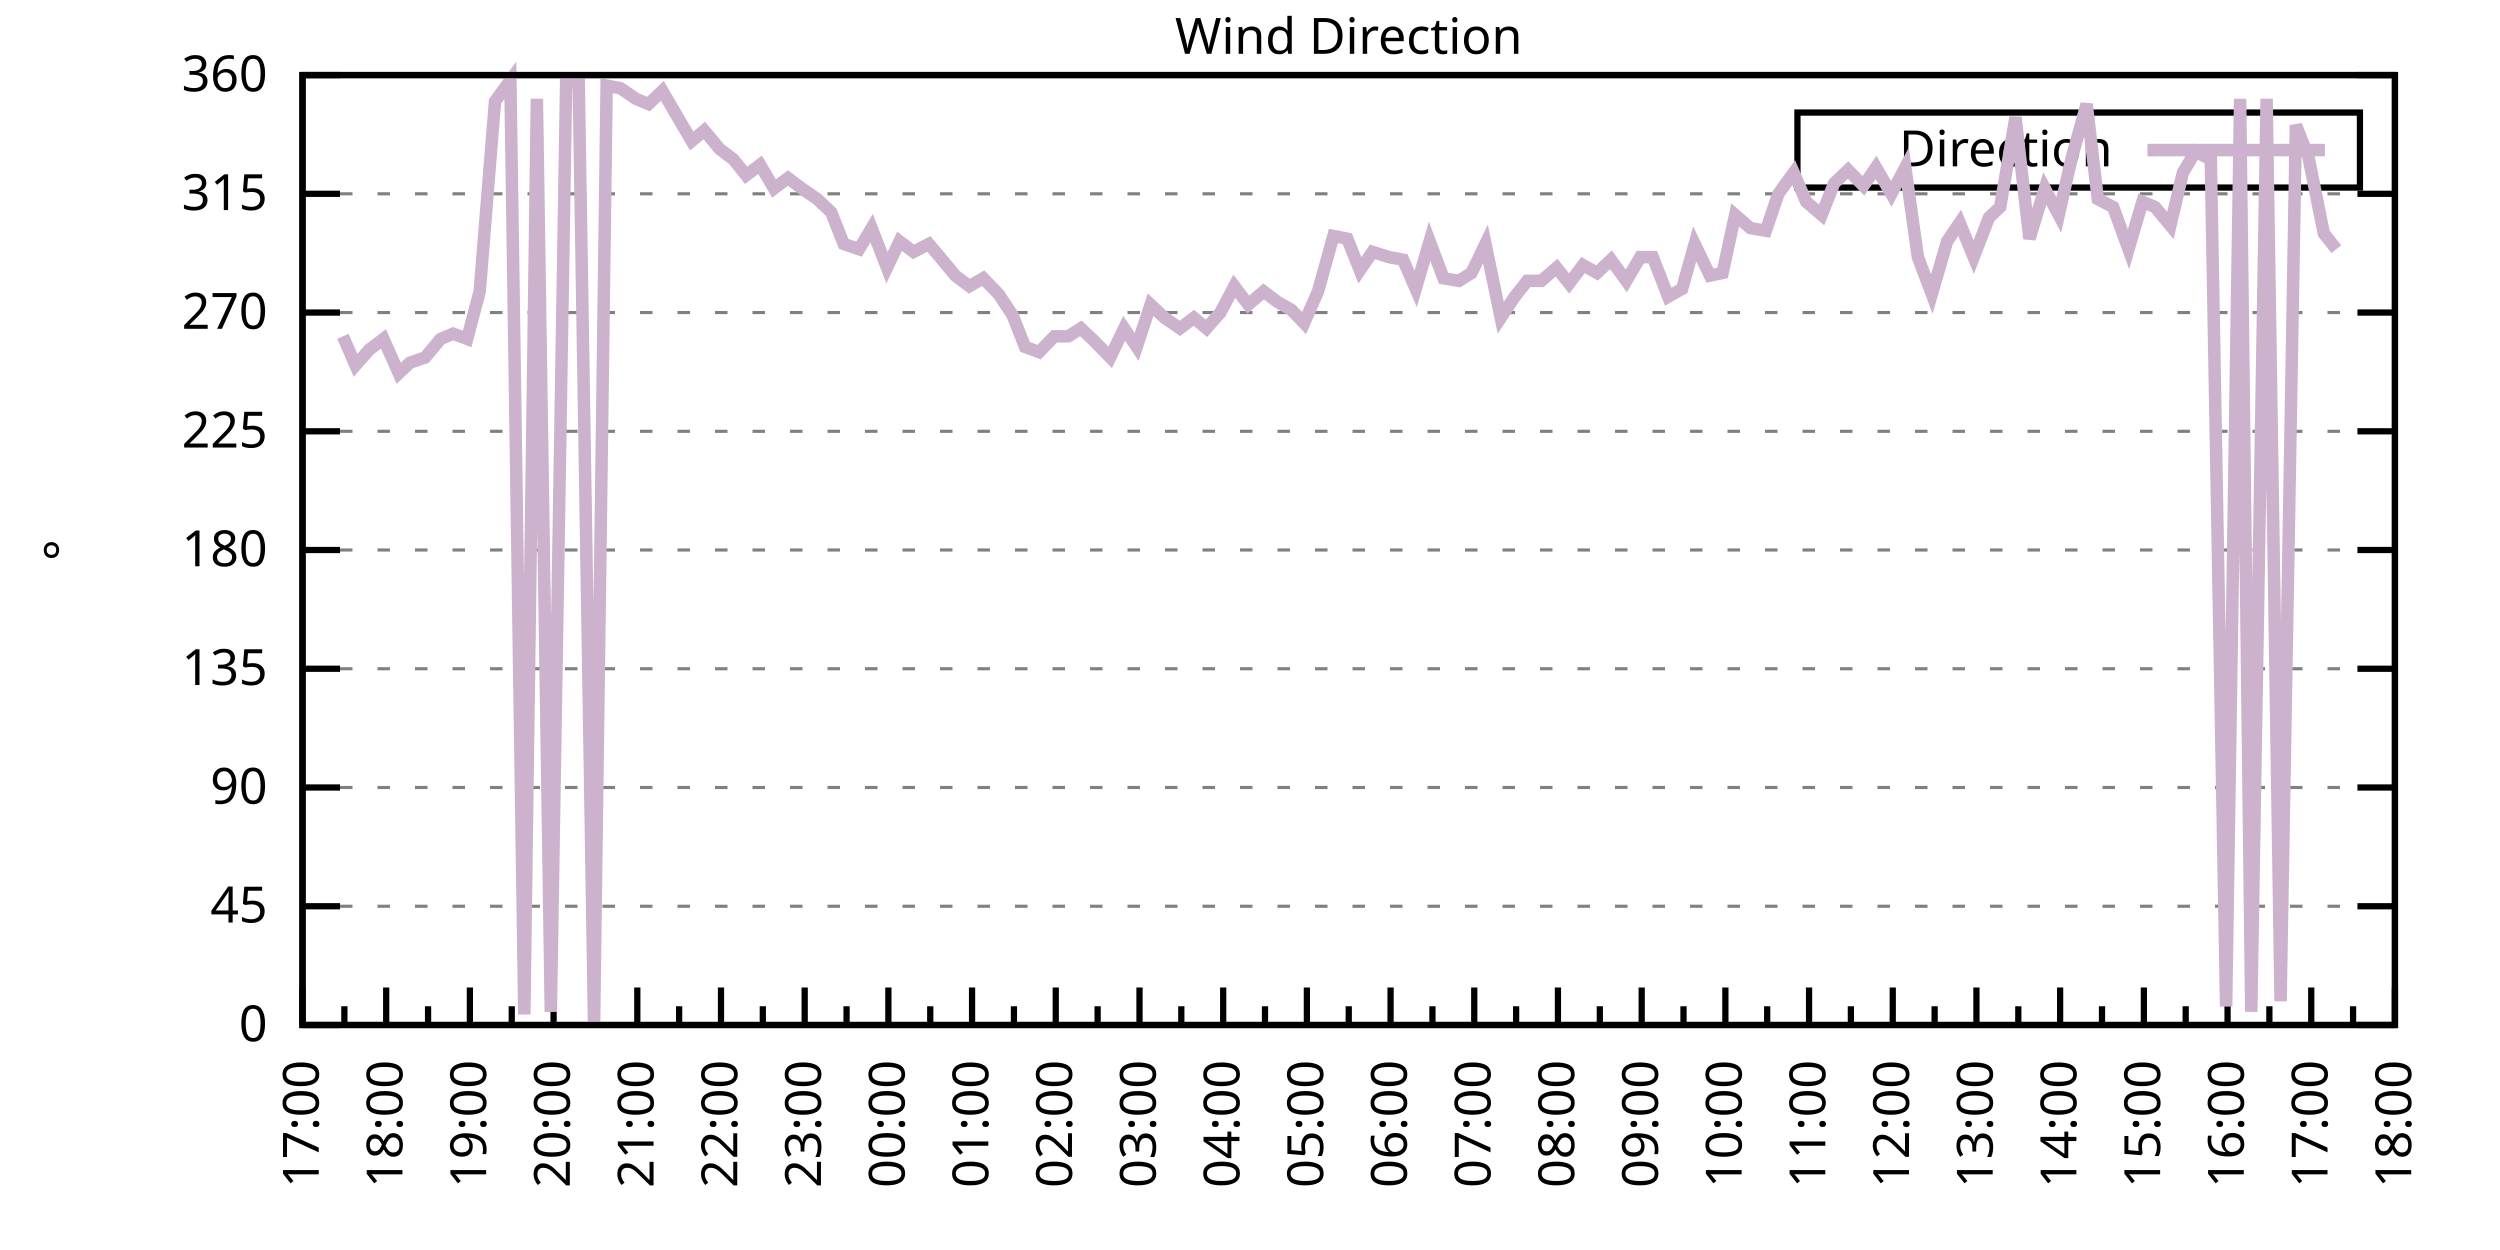
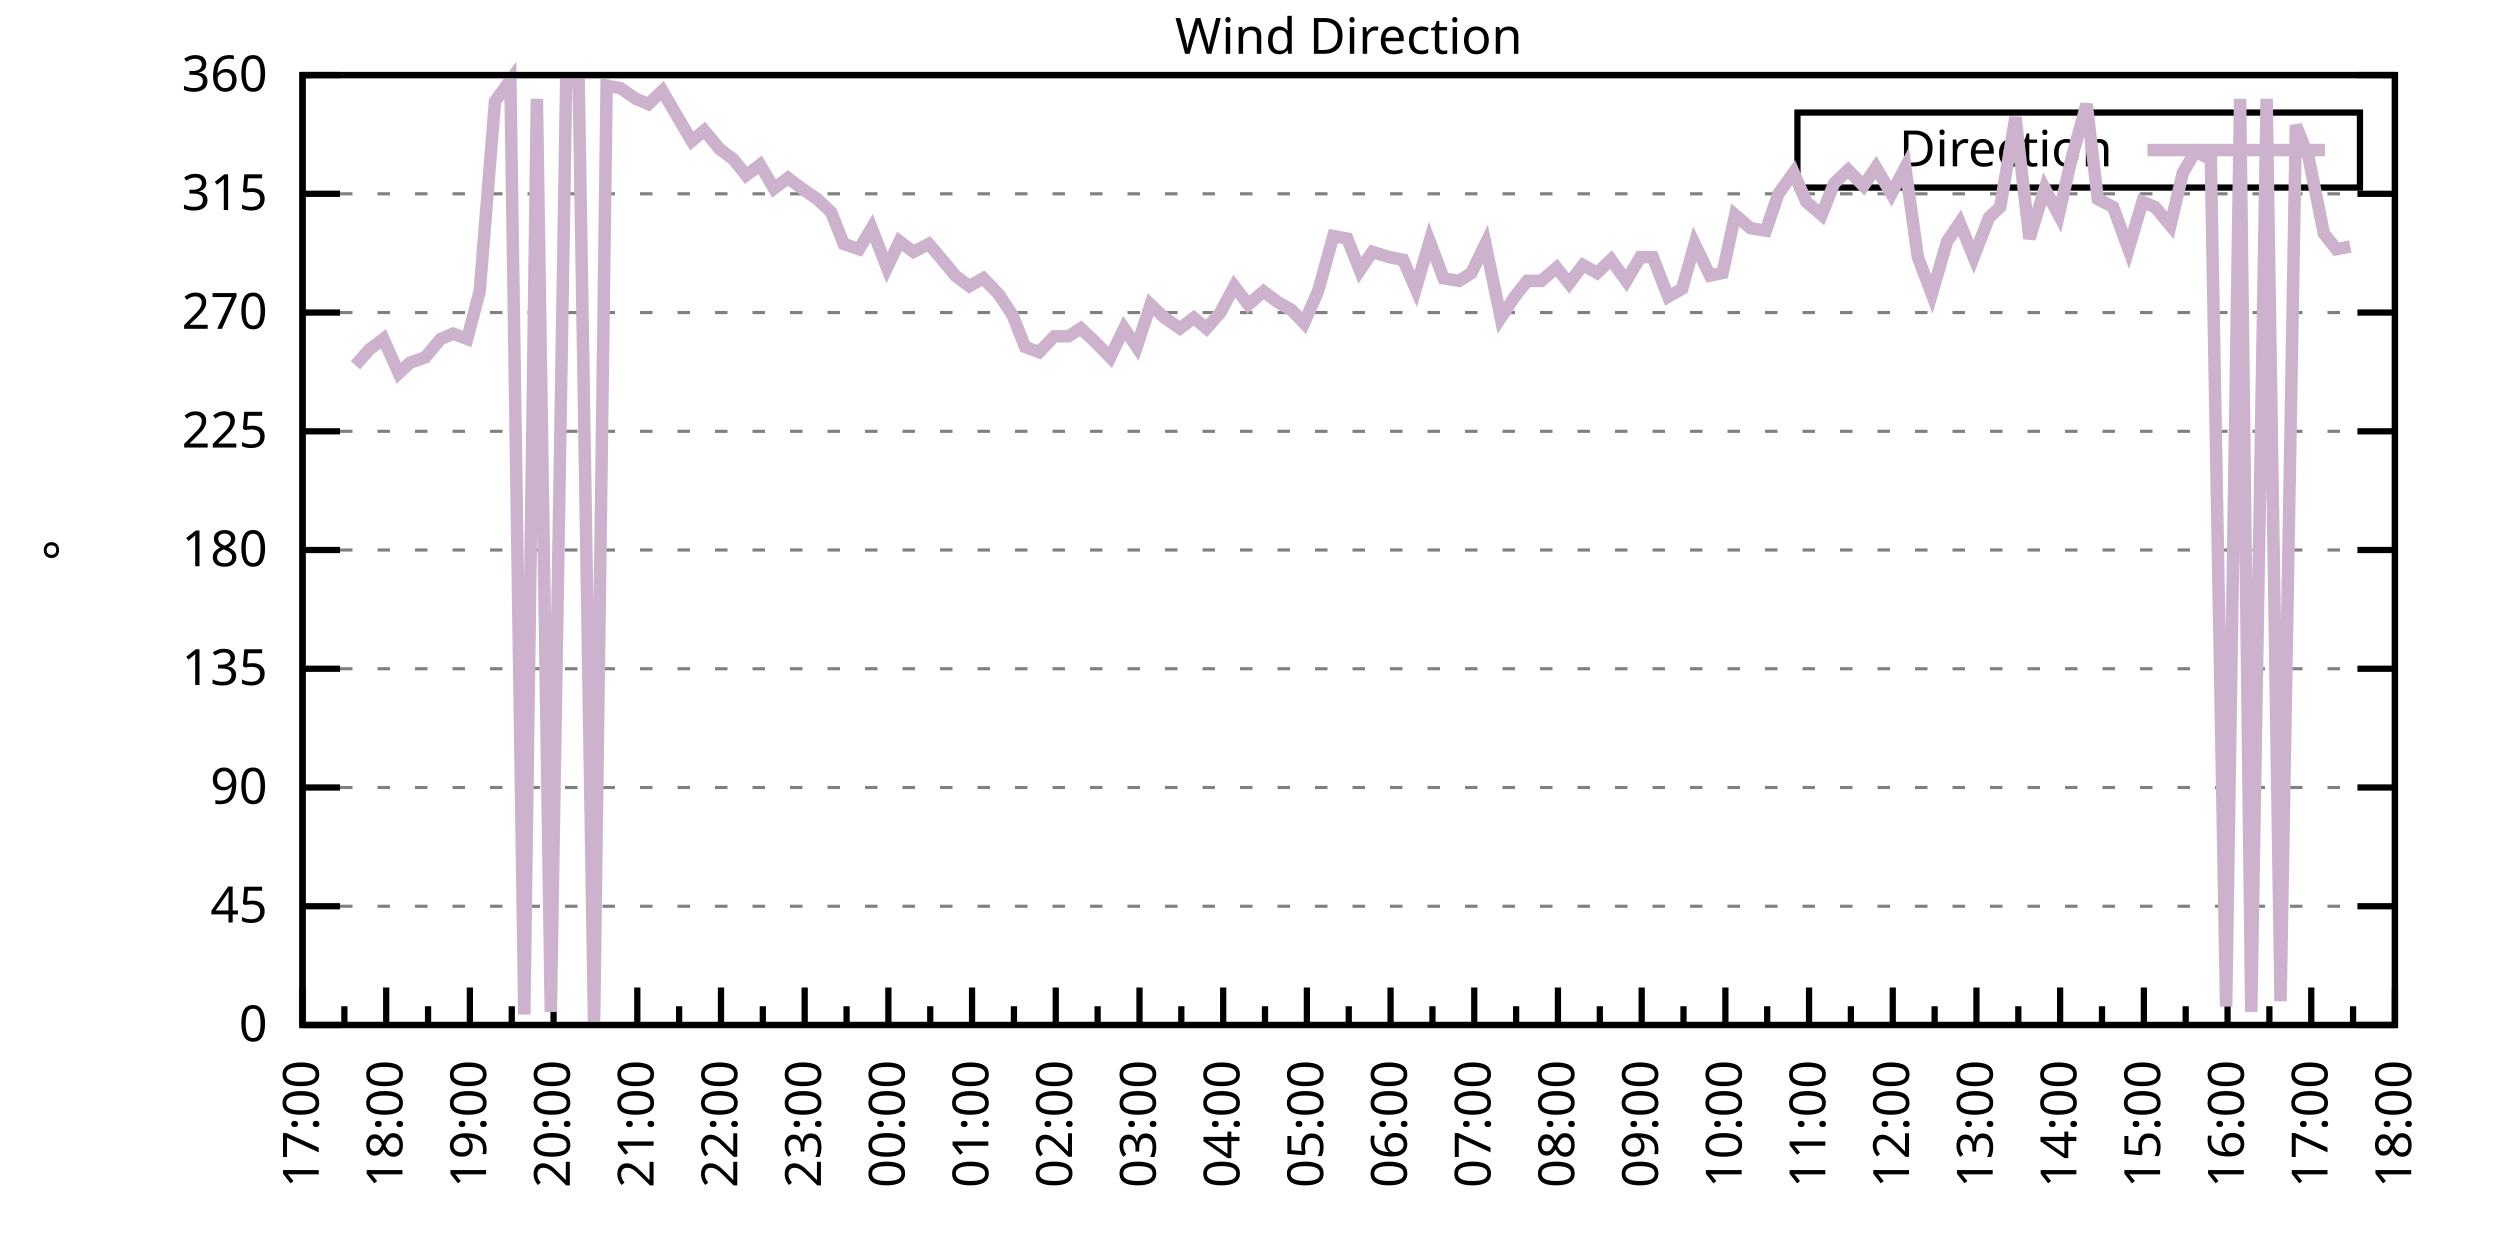
<svg xmlns="http://www.w3.org/2000/svg" xmlns:xlink="http://www.w3.org/1999/xlink" width="400" height="200" viewBox="0 0 400 200">
  <g id="gnuplot_canvas">
    <rect x="0" y="0" width="400" height="200" fill="none" />
    <defs>
      <circle id="gpDot" r="0.5" stroke-width="0.5" stroke="currentColor" />
      <path id="gpPt0" stroke-width="0.333" stroke="currentColor" d="M-1,0 h2 M0,-1 v2" />
      <path id="gpPt1" stroke-width="0.333" stroke="currentColor" d="M-1,-1 L1,1 M1,-1 L-1,1" />
      <path id="gpPt2" stroke-width="0.333" stroke="currentColor" d="M-1,0 L1,0 M0,-1 L0,1 M-1,-1 L1,1 M-1,1 L1,-1" />
      <rect id="gpPt3" stroke-width="0.333" stroke="currentColor" x="-1" y="-1" width="2" height="2" />
      <rect id="gpPt4" stroke-width="0.333" stroke="currentColor" fill="currentColor" x="-1" y="-1" width="2" height="2" />
      <circle id="gpPt5" stroke-width="0.333" stroke="currentColor" cx="0" cy="0" r="1" />
      <use xlink:href="#gpPt5" id="gpPt6" fill="currentColor" stroke="none" />
      <path id="gpPt7" stroke-width="0.333" stroke="currentColor" d="M0,-1.33 L-1.33,0.67 L1.33,0.67 z" />
      <use xlink:href="#gpPt7" id="gpPt8" fill="currentColor" stroke="none" />
      <use xlink:href="#gpPt7" id="gpPt9" stroke="currentColor" transform="rotate(180)" />
      <use xlink:href="#gpPt9" id="gpPt10" fill="currentColor" stroke="none" />
      <use xlink:href="#gpPt3" id="gpPt11" stroke="currentColor" transform="rotate(45)" />
      <use xlink:href="#gpPt11" id="gpPt12" fill="currentColor" stroke="none" />
      <path id="gpPt13" stroke-width="0.333" stroke="currentColor" d="M0,1.330 L1.265,0.411 L0.782,-1.067 L-0.782,-1.076 L-1.265,0.411 z" />
      <use xlink:href="#gpPt13" id="gpPt14" fill="currentColor" stroke="none" />
      <filter id="textbox" filterUnits="objectBoundingBox" x="0" y="0" height="1" width="1">
        <feFlood flood-color="white" flood-opacity="1" result="bgnd" />
        <feComposite in="SourceGraphic" in2="bgnd" operator="atop" />
      </filter>
      <filter id="greybox" filterUnits="objectBoundingBox" x="0" y="0" height="1" width="1">
        <feFlood flood-color="lightgrey" flood-opacity="1" result="grey" />
        <feComposite in="SourceGraphic" in2="grey" operator="atop" />
      </filter>
    </defs>
    <g fill="none" color="white" stroke="currentColor" stroke-width="1.00" stroke-linecap="butt" stroke-linejoin="miter">
</g>
    <g fill="none" color="black" stroke="currentColor" stroke-width="1.00" stroke-linecap="butt" stroke-linejoin="miter">
      <g stroke="none" shape-rendering="crispEdges">
        <polygon fill="rgb(255, 255, 255)" points="48.40,164.00 383.18,164.00 383.18,12.02 48.40,12.02 " />
      </g>
    </g>
    <g fill="none" color="black" stroke="currentColor" stroke-width="1.00" stroke-linecap="butt" stroke-linejoin="miter">
</g>
    <g fill="none" color="black" stroke="black" stroke-width="0.50" stroke-linecap="butt" stroke-linejoin="miter">
</g>
    <g fill="none" color="gray" stroke="currentColor" stroke-width="0.50" stroke-linecap="butt" stroke-linejoin="miter">
      <path stroke="gray" stroke-dasharray="2,4" class="gridline" d="M48.40,164.00 L383.19,164.00  " />
    </g>
    <g fill="none" color="gray" stroke="gray" stroke-width="1.00" stroke-linecap="butt" stroke-linejoin="miter">
</g>
    <g fill="none" color="black" stroke="currentColor" stroke-width="1.00" stroke-linecap="butt" stroke-linejoin="miter">
      <path stroke="black" d="M48.40,164.00 L54.40,164.00 M383.19,164.00 L377.19,164.00  " />
      <g transform="translate(42.80,166.60)" stroke="none" fill="black" font-family="Sans" font-size="8.00" text-anchor="end">
        <text>
          <tspan font-family="Sans"> 0</tspan>
        </text>
      </g>
    </g>
    <g fill="none" color="black" stroke="currentColor" stroke-width="1.00" stroke-linecap="butt" stroke-linejoin="miter">
</g>
    <g fill="none" color="black" stroke="black" stroke-width="0.50" stroke-linecap="butt" stroke-linejoin="miter">
</g>
    <g fill="none" color="gray" stroke="currentColor" stroke-width="0.50" stroke-linecap="butt" stroke-linejoin="miter">
      <path stroke="gray" stroke-dasharray="2,4" class="gridline" d="M48.40,145.00 L383.19,145.00  " />
    </g>
    <g fill="none" color="gray" stroke="gray" stroke-width="1.00" stroke-linecap="butt" stroke-linejoin="miter">
</g>
    <g fill="none" color="black" stroke="currentColor" stroke-width="1.00" stroke-linecap="butt" stroke-linejoin="miter">
      <path stroke="black" d="M48.40,145.00 L54.40,145.00 M383.19,145.00 L377.19,145.00  " />
      <g transform="translate(42.80,147.60)" stroke="none" fill="black" font-family="Sans" font-size="8.00" text-anchor="end">
        <text>
          <tspan font-family="Sans"> 45</tspan>
        </text>
      </g>
    </g>
    <g fill="none" color="black" stroke="currentColor" stroke-width="1.00" stroke-linecap="butt" stroke-linejoin="miter">
</g>
    <g fill="none" color="black" stroke="black" stroke-width="0.50" stroke-linecap="butt" stroke-linejoin="miter">
</g>
    <g fill="none" color="gray" stroke="currentColor" stroke-width="0.50" stroke-linecap="butt" stroke-linejoin="miter">
      <path stroke="gray" stroke-dasharray="2,4" class="gridline" d="M48.40,126.00 L383.19,126.00  " />
    </g>
    <g fill="none" color="gray" stroke="gray" stroke-width="1.00" stroke-linecap="butt" stroke-linejoin="miter">
</g>
    <g fill="none" color="black" stroke="currentColor" stroke-width="1.00" stroke-linecap="butt" stroke-linejoin="miter">
      <path stroke="black" d="M48.40,126.00 L54.40,126.00 M383.19,126.00 L377.19,126.00  " />
      <g transform="translate(42.80,128.60)" stroke="none" fill="black" font-family="Sans" font-size="8.00" text-anchor="end">
        <text>
          <tspan font-family="Sans"> 90</tspan>
        </text>
      </g>
    </g>
    <g fill="none" color="black" stroke="currentColor" stroke-width="1.00" stroke-linecap="butt" stroke-linejoin="miter">
</g>
    <g fill="none" color="black" stroke="black" stroke-width="0.50" stroke-linecap="butt" stroke-linejoin="miter">
</g>
    <g fill="none" color="gray" stroke="currentColor" stroke-width="0.50" stroke-linecap="butt" stroke-linejoin="miter">
      <path stroke="gray" stroke-dasharray="2,4" class="gridline" d="M48.40,107.00 L383.19,107.00  " />
    </g>
    <g fill="none" color="gray" stroke="gray" stroke-width="1.00" stroke-linecap="butt" stroke-linejoin="miter">
</g>
    <g fill="none" color="black" stroke="currentColor" stroke-width="1.00" stroke-linecap="butt" stroke-linejoin="miter">
      <path stroke="black" d="M48.40,107.00 L54.40,107.00 M383.19,107.00 L377.19,107.00  " />
      <g transform="translate(42.80,109.60)" stroke="none" fill="black" font-family="Sans" font-size="8.00" text-anchor="end">
        <text>
          <tspan font-family="Sans"> 135</tspan>
        </text>
      </g>
    </g>
    <g fill="none" color="black" stroke="currentColor" stroke-width="1.00" stroke-linecap="butt" stroke-linejoin="miter">
</g>
    <g fill="none" color="black" stroke="black" stroke-width="0.50" stroke-linecap="butt" stroke-linejoin="miter">
</g>
    <g fill="none" color="gray" stroke="currentColor" stroke-width="0.50" stroke-linecap="butt" stroke-linejoin="miter">
      <path stroke="gray" stroke-dasharray="2,4" class="gridline" d="M48.40,88.00 L383.19,88.00  " />
    </g>
    <g fill="none" color="gray" stroke="gray" stroke-width="1.00" stroke-linecap="butt" stroke-linejoin="miter">
</g>
    <g fill="none" color="black" stroke="currentColor" stroke-width="1.00" stroke-linecap="butt" stroke-linejoin="miter">
      <path stroke="black" d="M48.40,88.00 L54.40,88.00 M383.19,88.00 L377.19,88.00  " />
      <g transform="translate(42.80,90.60)" stroke="none" fill="black" font-family="Sans" font-size="8.00" text-anchor="end">
        <text>
          <tspan font-family="Sans"> 180</tspan>
        </text>
      </g>
    </g>
    <g fill="none" color="black" stroke="currentColor" stroke-width="1.00" stroke-linecap="butt" stroke-linejoin="miter">
</g>
    <g fill="none" color="black" stroke="black" stroke-width="0.50" stroke-linecap="butt" stroke-linejoin="miter">
</g>
    <g fill="none" color="gray" stroke="currentColor" stroke-width="0.50" stroke-linecap="butt" stroke-linejoin="miter">
      <path stroke="gray" stroke-dasharray="2,4" class="gridline" d="M48.40,69.01 L383.19,69.01  " />
    </g>
    <g fill="none" color="gray" stroke="gray" stroke-width="1.00" stroke-linecap="butt" stroke-linejoin="miter">
</g>
    <g fill="none" color="black" stroke="currentColor" stroke-width="1.00" stroke-linecap="butt" stroke-linejoin="miter">
      <path stroke="black" d="M48.40,69.01 L54.40,69.01 M383.19,69.01 L377.19,69.01  " />
      <g transform="translate(42.80,71.61)" stroke="none" fill="black" font-family="Sans" font-size="8.00" text-anchor="end">
        <text>
          <tspan font-family="Sans"> 225</tspan>
        </text>
      </g>
    </g>
    <g fill="none" color="black" stroke="currentColor" stroke-width="1.00" stroke-linecap="butt" stroke-linejoin="miter">
</g>
    <g fill="none" color="black" stroke="black" stroke-width="0.50" stroke-linecap="butt" stroke-linejoin="miter">
</g>
    <g fill="none" color="gray" stroke="currentColor" stroke-width="0.50" stroke-linecap="butt" stroke-linejoin="miter">
      <path stroke="gray" stroke-dasharray="2,4" class="gridline" d="M48.40,50.01 L383.19,50.01  " />
    </g>
    <g fill="none" color="gray" stroke="gray" stroke-width="1.00" stroke-linecap="butt" stroke-linejoin="miter">
</g>
    <g fill="none" color="black" stroke="currentColor" stroke-width="1.00" stroke-linecap="butt" stroke-linejoin="miter">
      <path stroke="black" d="M48.40,50.01 L54.40,50.01 M383.19,50.01 L377.19,50.01  " />
      <g transform="translate(42.80,52.61)" stroke="none" fill="black" font-family="Sans" font-size="8.00" text-anchor="end">
        <text>
          <tspan font-family="Sans"> 270</tspan>
        </text>
      </g>
    </g>
    <g fill="none" color="black" stroke="currentColor" stroke-width="1.00" stroke-linecap="butt" stroke-linejoin="miter">
</g>
    <g fill="none" color="black" stroke="black" stroke-width="0.50" stroke-linecap="butt" stroke-linejoin="miter">
</g>
    <g fill="none" color="gray" stroke="currentColor" stroke-width="0.50" stroke-linecap="butt" stroke-linejoin="miter">
      <path stroke="gray" stroke-dasharray="2,4" class="gridline" d="M48.40,31.01 L383.19,31.01  " />
    </g>
    <g fill="none" color="gray" stroke="gray" stroke-width="1.00" stroke-linecap="butt" stroke-linejoin="miter">
</g>
    <g fill="none" color="black" stroke="currentColor" stroke-width="1.00" stroke-linecap="butt" stroke-linejoin="miter">
      <path stroke="black" d="M48.40,31.01 L54.40,31.01 M383.19,31.01 L377.19,31.01  " />
      <g transform="translate(42.80,33.61)" stroke="none" fill="black" font-family="Sans" font-size="8.00" text-anchor="end">
        <text>
          <tspan font-family="Sans"> 315</tspan>
        </text>
      </g>
    </g>
    <g fill="none" color="black" stroke="currentColor" stroke-width="1.00" stroke-linecap="butt" stroke-linejoin="miter">
</g>
    <g fill="none" color="black" stroke="black" stroke-width="0.50" stroke-linecap="butt" stroke-linejoin="miter">
</g>
    <g fill="none" color="gray" stroke="currentColor" stroke-width="0.50" stroke-linecap="butt" stroke-linejoin="miter">
      <path stroke="gray" stroke-dasharray="2,4" class="gridline" d="M48.40,12.01 L383.19,12.01  " />
    </g>
    <g fill="none" color="gray" stroke="gray" stroke-width="1.00" stroke-linecap="butt" stroke-linejoin="miter">
</g>
    <g fill="none" color="black" stroke="currentColor" stroke-width="1.00" stroke-linecap="butt" stroke-linejoin="miter">
      <path stroke="black" d="M48.40,12.01 L54.40,12.01 M383.19,12.01 L377.19,12.01  " />
      <g transform="translate(42.80,14.61)" stroke="none" fill="black" font-family="Sans" font-size="8.00" text-anchor="end">
        <text>
          <tspan font-family="Sans"> 360</tspan>
        </text>
      </g>
    </g>
    <g fill="none" color="black" stroke="currentColor" stroke-width="1.00" stroke-linecap="butt" stroke-linejoin="miter">
      <path stroke="black" d="M48.40,164.00 L48.40,158.00  " />
      <g transform="translate(51.00,169.60) rotate(270)" stroke="none" fill="black" font-family="Sans" font-size="8.00" text-anchor="end">
        <text>
          <tspan font-family="Sans">17:00</tspan>
        </text>
      </g>
    </g>
    <g fill="none" color="black" stroke="currentColor" stroke-width="1.00" stroke-linecap="butt" stroke-linejoin="miter">
      <path stroke="black" d="M55.10,164.00 L55.10,161.00 M61.79,164.00 L61.79,158.00  " />
      <g transform="translate(64.39,169.60) rotate(270)" stroke="none" fill="black" font-family="Sans" font-size="8.00" text-anchor="end">
        <text>
          <tspan font-family="Sans">18:00</tspan>
        </text>
      </g>
    </g>
    <g fill="none" color="black" stroke="currentColor" stroke-width="1.00" stroke-linecap="butt" stroke-linejoin="miter">
      <path stroke="black" d="M68.49,164.00 L68.49,161.00 M75.18,164.00 L75.18,158.00  " />
      <g transform="translate(77.78,169.60) rotate(270)" stroke="none" fill="black" font-family="Sans" font-size="8.00" text-anchor="end">
        <text>
          <tspan font-family="Sans">19:00</tspan>
        </text>
      </g>
    </g>
    <g fill="none" color="black" stroke="currentColor" stroke-width="1.00" stroke-linecap="butt" stroke-linejoin="miter">
      <path stroke="black" d="M81.88,164.00 L81.88,161.00 M88.57,164.00 L88.57,158.00  " />
      <g transform="translate(91.17,169.60) rotate(270)" stroke="none" fill="black" font-family="Sans" font-size="8.00" text-anchor="end">
        <text>
          <tspan font-family="Sans">20:00</tspan>
        </text>
      </g>
    </g>
    <g fill="none" color="black" stroke="currentColor" stroke-width="1.00" stroke-linecap="butt" stroke-linejoin="miter">
      <path stroke="black" d="M95.27,164.00 L95.27,161.00 M101.97,164.00 L101.97,158.00  " />
      <g transform="translate(104.57,169.60) rotate(270)" stroke="none" fill="black" font-family="Sans" font-size="8.00" text-anchor="end">
        <text>
          <tspan font-family="Sans">21:00</tspan>
        </text>
      </g>
    </g>
    <g fill="none" color="black" stroke="currentColor" stroke-width="1.00" stroke-linecap="butt" stroke-linejoin="miter">
      <path stroke="black" d="M108.66,164.00 L108.66,161.00 M115.36,164.00 L115.36,158.00  " />
      <g transform="translate(117.96,169.60) rotate(270)" stroke="none" fill="black" font-family="Sans" font-size="8.00" text-anchor="end">
        <text>
          <tspan font-family="Sans">22:00</tspan>
        </text>
      </g>
    </g>
    <g fill="none" color="black" stroke="currentColor" stroke-width="1.00" stroke-linecap="butt" stroke-linejoin="miter">
      <path stroke="black" d="M122.05,164.00 L122.05,161.00 M128.75,164.00 L128.75,158.00  " />
      <g transform="translate(131.35,169.60) rotate(270)" stroke="none" fill="black" font-family="Sans" font-size="8.00" text-anchor="end">
        <text>
          <tspan font-family="Sans">23:00</tspan>
        </text>
      </g>
    </g>
    <g fill="none" color="black" stroke="currentColor" stroke-width="1.00" stroke-linecap="butt" stroke-linejoin="miter">
      <path stroke="black" d="M135.45,164.00 L135.45,161.00 M142.14,164.00 L142.14,158.00  " />
      <g transform="translate(144.74,169.60) rotate(270)" stroke="none" fill="black" font-family="Sans" font-size="8.00" text-anchor="end">
        <text>
          <tspan font-family="Sans">00:00</tspan>
        </text>
      </g>
    </g>
    <g fill="none" color="black" stroke="currentColor" stroke-width="1.00" stroke-linecap="butt" stroke-linejoin="miter">
      <path stroke="black" d="M148.84,164.00 L148.84,161.00 M155.53,164.00 L155.53,158.00  " />
      <g transform="translate(158.13,169.60) rotate(270)" stroke="none" fill="black" font-family="Sans" font-size="8.00" text-anchor="end">
        <text>
          <tspan font-family="Sans">01:00</tspan>
        </text>
      </g>
    </g>
    <g fill="none" color="black" stroke="currentColor" stroke-width="1.00" stroke-linecap="butt" stroke-linejoin="miter">
      <path stroke="black" d="M162.23,164.00 L162.23,161.00 M168.92,164.00 L168.92,158.00  " />
      <g transform="translate(171.52,169.60) rotate(270)" stroke="none" fill="black" font-family="Sans" font-size="8.00" text-anchor="end">
        <text>
          <tspan font-family="Sans">02:00</tspan>
        </text>
      </g>
    </g>
    <g fill="none" color="black" stroke="currentColor" stroke-width="1.00" stroke-linecap="butt" stroke-linejoin="miter">
      <path stroke="black" d="M175.62,164.00 L175.62,161.00 M182.32,164.00 L182.32,158.00  " />
      <g transform="translate(184.92,169.60) rotate(270)" stroke="none" fill="black" font-family="Sans" font-size="8.00" text-anchor="end">
        <text>
          <tspan font-family="Sans">03:00</tspan>
        </text>
      </g>
    </g>
    <g fill="none" color="black" stroke="currentColor" stroke-width="1.00" stroke-linecap="butt" stroke-linejoin="miter">
      <path stroke="black" d="M189.01,164.00 L189.01,161.00 M195.71,164.00 L195.71,158.00  " />
      <g transform="translate(198.31,169.60) rotate(270)" stroke="none" fill="black" font-family="Sans" font-size="8.00" text-anchor="end">
        <text>
          <tspan font-family="Sans">04:00</tspan>
        </text>
      </g>
    </g>
    <g fill="none" color="black" stroke="currentColor" stroke-width="1.00" stroke-linecap="butt" stroke-linejoin="miter">
      <path stroke="black" d="M202.40,164.00 L202.40,161.00 M209.10,164.00 L209.10,158.00  " />
      <g transform="translate(211.70,169.60) rotate(270)" stroke="none" fill="black" font-family="Sans" font-size="8.00" text-anchor="end">
        <text>
          <tspan font-family="Sans">05:00</tspan>
        </text>
      </g>
    </g>
    <g fill="none" color="black" stroke="currentColor" stroke-width="1.00" stroke-linecap="butt" stroke-linejoin="miter">
      <path stroke="black" d="M215.80,164.00 L215.80,161.00 M222.49,164.00 L222.49,158.00  " />
      <g transform="translate(225.09,169.60) rotate(270)" stroke="none" fill="black" font-family="Sans" font-size="8.00" text-anchor="end">
        <text>
          <tspan font-family="Sans">06:00</tspan>
        </text>
      </g>
    </g>
    <g fill="none" color="black" stroke="currentColor" stroke-width="1.00" stroke-linecap="butt" stroke-linejoin="miter">
      <path stroke="black" d="M229.19,164.00 L229.19,161.00 M235.88,164.00 L235.88,158.00  " />
      <g transform="translate(238.48,169.60) rotate(270)" stroke="none" fill="black" font-family="Sans" font-size="8.00" text-anchor="end">
        <text>
          <tspan font-family="Sans">07:00</tspan>
        </text>
      </g>
    </g>
    <g fill="none" color="black" stroke="currentColor" stroke-width="1.00" stroke-linecap="butt" stroke-linejoin="miter">
      <path stroke="black" d="M242.58,164.00 L242.58,161.00 M249.27,164.00 L249.27,158.00  " />
      <g transform="translate(251.87,169.60) rotate(270)" stroke="none" fill="black" font-family="Sans" font-size="8.00" text-anchor="end">
        <text>
          <tspan font-family="Sans">08:00</tspan>
        </text>
      </g>
    </g>
    <g fill="none" color="black" stroke="currentColor" stroke-width="1.00" stroke-linecap="butt" stroke-linejoin="miter">
      <path stroke="black" d="M255.97,164.00 L255.97,161.00 M262.67,164.00 L262.67,158.00  " />
      <g transform="translate(265.27,169.60) rotate(270)" stroke="none" fill="black" font-family="Sans" font-size="8.00" text-anchor="end">
        <text>
          <tspan font-family="Sans">09:00</tspan>
        </text>
      </g>
    </g>
    <g fill="none" color="black" stroke="currentColor" stroke-width="1.00" stroke-linecap="butt" stroke-linejoin="miter">
      <path stroke="black" d="M269.36,164.00 L269.36,161.00 M276.06,164.00 L276.06,158.00  " />
      <g transform="translate(278.66,169.60) rotate(270)" stroke="none" fill="black" font-family="Sans" font-size="8.00" text-anchor="end">
        <text>
          <tspan font-family="Sans">10:00</tspan>
        </text>
      </g>
    </g>
    <g fill="none" color="black" stroke="currentColor" stroke-width="1.00" stroke-linecap="butt" stroke-linejoin="miter">
      <path stroke="black" d="M282.75,164.00 L282.75,161.00 M289.45,164.00 L289.45,158.00  " />
      <g transform="translate(292.05,169.60) rotate(270)" stroke="none" fill="black" font-family="Sans" font-size="8.00" text-anchor="end">
        <text>
          <tspan font-family="Sans">11:00</tspan>
        </text>
      </g>
    </g>
    <g fill="none" color="black" stroke="currentColor" stroke-width="1.00" stroke-linecap="butt" stroke-linejoin="miter">
      <path stroke="black" d="M296.14,164.00 L296.14,161.00 M302.84,164.00 L302.84,158.00  " />
      <g transform="translate(305.44,169.60) rotate(270)" stroke="none" fill="black" font-family="Sans" font-size="8.00" text-anchor="end">
        <text>
          <tspan font-family="Sans">12:00</tspan>
        </text>
      </g>
    </g>
    <g fill="none" color="black" stroke="currentColor" stroke-width="1.00" stroke-linecap="butt" stroke-linejoin="miter">
      <path stroke="black" d="M309.54,164.00 L309.54,161.00 M316.23,164.00 L316.23,158.00  " />
      <g transform="translate(318.83,169.60) rotate(270)" stroke="none" fill="black" font-family="Sans" font-size="8.00" text-anchor="end">
        <text>
          <tspan font-family="Sans">13:00</tspan>
        </text>
      </g>
    </g>
    <g fill="none" color="black" stroke="currentColor" stroke-width="1.00" stroke-linecap="butt" stroke-linejoin="miter">
      <path stroke="black" d="M322.93,164.00 L322.93,161.00 M329.62,164.00 L329.62,158.00  " />
      <g transform="translate(332.22,169.60) rotate(270)" stroke="none" fill="black" font-family="Sans" font-size="8.00" text-anchor="end">
        <text>
          <tspan font-family="Sans">14:00</tspan>
        </text>
      </g>
    </g>
    <g fill="none" color="black" stroke="currentColor" stroke-width="1.00" stroke-linecap="butt" stroke-linejoin="miter">
      <path stroke="black" d="M336.32,164.00 L336.32,161.00 M343.02,164.00 L343.02,158.00  " />
      <g transform="translate(345.62,169.60) rotate(270)" stroke="none" fill="black" font-family="Sans" font-size="8.00" text-anchor="end">
        <text>
          <tspan font-family="Sans">15:00</tspan>
        </text>
      </g>
    </g>
    <g fill="none" color="black" stroke="currentColor" stroke-width="1.00" stroke-linecap="butt" stroke-linejoin="miter">
      <path stroke="black" d="M349.71,164.00 L349.71,161.00 M356.41,164.00 L356.41,158.00  " />
      <g transform="translate(359.01,169.60) rotate(270)" stroke="none" fill="black" font-family="Sans" font-size="8.00" text-anchor="end">
        <text>
          <tspan font-family="Sans">16:00</tspan>
        </text>
      </g>
    </g>
    <g fill="none" color="black" stroke="currentColor" stroke-width="1.00" stroke-linecap="butt" stroke-linejoin="miter">
      <path stroke="black" d="M363.10,164.00 L363.10,161.00 M369.80,164.00 L369.80,158.00  " />
      <g transform="translate(372.40,169.60) rotate(270)" stroke="none" fill="black" font-family="Sans" font-size="8.00" text-anchor="end">
        <text>
          <tspan font-family="Sans">17:00</tspan>
        </text>
      </g>
    </g>
    <g fill="none" color="black" stroke="currentColor" stroke-width="1.00" stroke-linecap="butt" stroke-linejoin="miter">
      <path stroke="black" d="M376.49,164.00 L376.49,161.00 M383.19,164.00 L383.19,158.00  " />
      <g transform="translate(385.79,169.60) rotate(270)" stroke="none" fill="black" font-family="Sans" font-size="8.00" text-anchor="end">
        <text>
          <tspan font-family="Sans">18:00</tspan>
        </text>
      </g>
    </g>
    <g fill="none" color="black" stroke="currentColor" stroke-width="1.00" stroke-linecap="butt" stroke-linejoin="miter">
</g>
    <g fill="none" color="black" stroke="currentColor" stroke-width="1.00" stroke-linecap="butt" stroke-linejoin="miter">
      <path stroke="black" d="M48.40,12.01 L48.40,164.00 L383.19,164.00 L383.19,12.01 L48.40,12.01 Z  " />
    </g>
    <g fill="none" color="black" stroke="currentColor" stroke-width="1.00" stroke-linecap="butt" stroke-linejoin="miter">
      <g transform="translate(12.80,88.01) rotate(270)" stroke="none" fill="black" font-family="Sans" font-size="8.00" text-anchor="middle">
        <text>
          <tspan font-family="Sans">°</tspan>
        </text>
      </g>
    </g>
    <g fill="none" color="black" stroke="currentColor" stroke-width="1.00" stroke-linecap="butt" stroke-linejoin="miter">
</g>
    <g fill="none" color="black" stroke="currentColor" stroke-width="1.00" stroke-linecap="butt" stroke-linejoin="miter">
      <path stroke="black" d="M287.59,30.01 L287.59,18.01 L377.59,18.01 L377.59,30.01 L287.59,30.01 Z  " />
    </g>
    <g id="Wind_direction_plot_1">
      <g fill="none" color="white" stroke="black" stroke-width="2.00" stroke-linecap="butt" stroke-linejoin="miter">
</g>
      <g fill="none" color="black" stroke="currentColor" stroke-width="2.00" stroke-linecap="butt" stroke-linejoin="miter">
        <g transform="translate(337.99,26.61)" stroke="none" fill="black" font-family="Sans" font-size="8.00" text-anchor="end">
          <text>
            <tspan font-family="Sans">Direction</tspan>
          </text>
        </g>
      </g>
      <g fill="none" color="black" stroke="currentColor" stroke-width="2.00" stroke-linecap="butt" stroke-linejoin="miter">
-         <path stroke="rgb(204, 178, 204)" d="M343.59,24.01 L371.99,24.01 M54.87,53.81 L56.88,58.45 L59.11,55.92 L61.35,54.23 L63.80,59.72 L65.59,58.03   L68.04,57.18 L70.50,54.23 L72.50,53.39 L74.74,54.23 L76.75,46.63 L79.20,16.23 L81.66,12.85 L83.89,162.31   L85.90,15.81 L88.13,161.89 L90.58,13.28 L92.59,12.85 L95.05,164.00 L97.06,13.70 L99.29,14.12 L101.74,15.81   L103.75,16.65 L105.98,14.54 L108.44,18.77 L110.67,22.56 L112.68,20.88 L115.13,23.83 L117.37,25.52 L119.38,28.05   L121.61,26.36 L123.84,30.16 L126.07,28.48 L128.30,30.16 L130.76,31.85 L132.99,33.96 L135.00,39.03 L137.45,39.87   L139.46,36.50 L141.92,42.83 L143.93,38.61 L146.16,40.30 L148.61,39.03 L150.40,41.14 L152.85,44.10 L155.09,45.79   L157.32,44.52 L159.77,47.05 L162.01,50.43 L164.01,55.50 L166.25,56.34 L168.70,53.81 L170.93,53.81 L172.94,52.54   L175.17,54.65 L177.63,57.18 L179.86,52.54 L181.87,55.50 L184.10,48.74 L186.33,50.85 L188.79,52.54 L191.02,50.85   L193.03,52.54 L195.26,50.01 L197.49,45.79 L199.73,48.74 L202.18,46.63 L204.41,48.32 L206.64,49.59 L208.65,51.70   L210.88,46.63 L213.34,37.76 L215.57,38.19 L217.58,43.25 L219.59,40.30 L222.27,41.14 L224.50,41.56 L226.51,46.21   L228.74,38.61 L230.97,44.52 L233.43,44.94 L235.44,43.67 L237.67,39.03 L240.12,50.85 L242.36,47.47 L244.36,44.94   L246.60,44.94 L249.05,42.83 L251.06,45.36 L253.29,42.41 L255.52,43.67 L257.76,41.56 L260.21,44.94 L262.44,41.14   L264.45,41.14 L266.91,47.47 L269.14,46.21 L271.15,39.03 L273.60,44.10 L275.61,43.67 L277.62,34.39 L280.07,36.50   L282.53,36.92 L284.54,31.01 L286.99,27.63 L289.00,32.28 L291.46,34.39 L293.47,29.32 L295.70,27.21 L298.15,29.74   L300.16,26.79 L302.62,31.01 L304.85,26.79 L306.86,41.14 L309.09,47.05 L311.54,38.61 L313.55,35.65 L315.79,41.14   L318.24,34.81 L320.03,33.12 L322.48,18.77 L324.71,38.19 L327.17,30.16 L329.40,34.39 L331.41,25.52 L333.86,16.65   L335.65,31.85 L338.10,33.12 L340.56,39.87 L342.79,32.28 L344.80,33.12 L347.26,36.08 L349.26,27.63 L351.27,24.25   L353.73,25.52 L356.18,161.04 L358.42,15.81 L360.20,161.89 L362.66,15.81 L364.89,160.20 L367.34,20.03 L369.35,25.10   L371.81,37.34 L373.82,39.87  " />
+         <path stroke="rgb(204, 178, 204)" d="M343.59,24.01 L371.99,24.01 M56.88,58.45 L59.11,55.92 L61.35,54.23 L63.80,59.72 L65.59,58.03 L68.04,57.18   L70.50,54.23 L72.50,53.39 L74.74,54.23 L76.75,46.63 L79.20,16.23 L81.66,12.85 L83.89,162.31 L85.90,15.81   L88.13,161.89 L90.58,13.28 L92.59,12.85 L95.05,164.00 L97.06,13.70 L99.29,14.12 L101.74,15.81 L103.75,16.65   L105.98,14.54 L108.44,18.77 L110.67,22.56 L112.68,20.88 L115.13,23.83 L117.37,25.52 L119.38,28.05 L121.61,26.36   L123.84,30.16 L126.07,28.48 L128.30,30.16 L130.76,31.85 L132.99,33.96 L135.00,39.03 L137.45,39.87 L139.46,36.50   L141.92,42.83 L143.93,38.61 L146.16,40.30 L148.61,39.03 L150.40,41.14 L152.85,44.10 L155.09,45.79 L157.32,44.52   L159.77,47.05 L162.01,50.43 L164.01,55.50 L166.25,56.34 L168.70,53.81 L170.93,53.81 L172.94,52.54 L175.17,54.65   L177.63,57.18 L179.86,52.54 L181.87,55.50 L184.10,48.74 L186.33,50.85 L188.79,52.54 L191.02,50.85 L193.03,52.54   L195.26,50.01 L197.49,45.79 L199.73,48.74 L202.18,46.63 L204.41,48.32 L206.64,49.59 L208.65,51.70 L210.88,46.63   L213.34,37.76 L215.57,38.19 L217.58,43.25 L219.59,40.30 L222.27,41.14 L224.50,41.56 L226.51,46.21 L228.74,38.61   L230.97,44.52 L233.43,44.94 L235.44,43.67 L237.67,39.03 L240.12,50.85 L242.36,47.47 L244.36,44.94 L246.60,44.94   L249.05,42.83 L251.06,45.36 L253.29,42.41 L255.52,43.67 L257.76,41.56 L260.21,44.94 L262.44,41.14 L264.45,41.14   L266.91,47.47 L269.14,46.21 L271.15,39.03 L273.60,44.10 L275.61,43.67 L277.62,34.39 L280.07,36.50 L282.53,36.92   L284.54,31.01 L286.99,27.63 L289.00,32.28 L291.46,34.39 L293.47,29.32 L295.70,27.21 L298.15,29.74 L300.16,26.79   L302.62,31.01 L304.85,26.79 L306.86,41.14 L309.09,47.05 L311.54,38.61 L313.55,35.65 L315.79,41.14 L318.24,34.81   L320.03,33.12 L322.48,18.77 L324.71,38.19 L327.17,30.16 L329.40,34.39 L331.41,25.52 L333.86,16.65 L335.65,31.85   L338.10,33.12 L340.56,39.87 L342.79,32.28 L344.80,33.12 L347.26,36.08 L349.26,27.63 L351.27,24.25 L353.73,25.52   L356.18,161.04 L358.42,15.81 L360.20,161.89 L362.66,15.81 L364.89,160.20 L367.34,20.03 L369.35,25.10 L371.81,37.34   L373.82,39.87 L376.05,39.45  " />
      </g>
    </g>
    <g fill="none" color="black" stroke="currentColor" stroke-width="2.00" stroke-linecap="butt" stroke-linejoin="miter">
</g>
    <g fill="none" color="black" stroke="black" stroke-width="1.00" stroke-linecap="butt" stroke-linejoin="miter">
</g>
    <g fill="none" color="black" stroke="currentColor" stroke-width="1.00" stroke-linecap="butt" stroke-linejoin="miter">
      <path stroke="black" d="M48.40,12.01 L48.40,164.00 L383.19,164.00 L383.19,12.01 L48.40,12.01 Z  " />
    </g>
    <g fill="none" color="black" stroke="currentColor" stroke-width="1.00" stroke-linecap="butt" stroke-linejoin="miter">
      <g transform="translate(215.79,8.61)" stroke="none" fill="black" font-family="Sans" font-size="8.00" text-anchor="middle">
        <text>
          <tspan font-family="Sans">Wind Direction</tspan>
        </text>
      </g>
    </g>
    <g fill="none" color="black" stroke="currentColor" stroke-width="1.00" stroke-linecap="butt" stroke-linejoin="miter">
</g>
  </g>
</svg>
